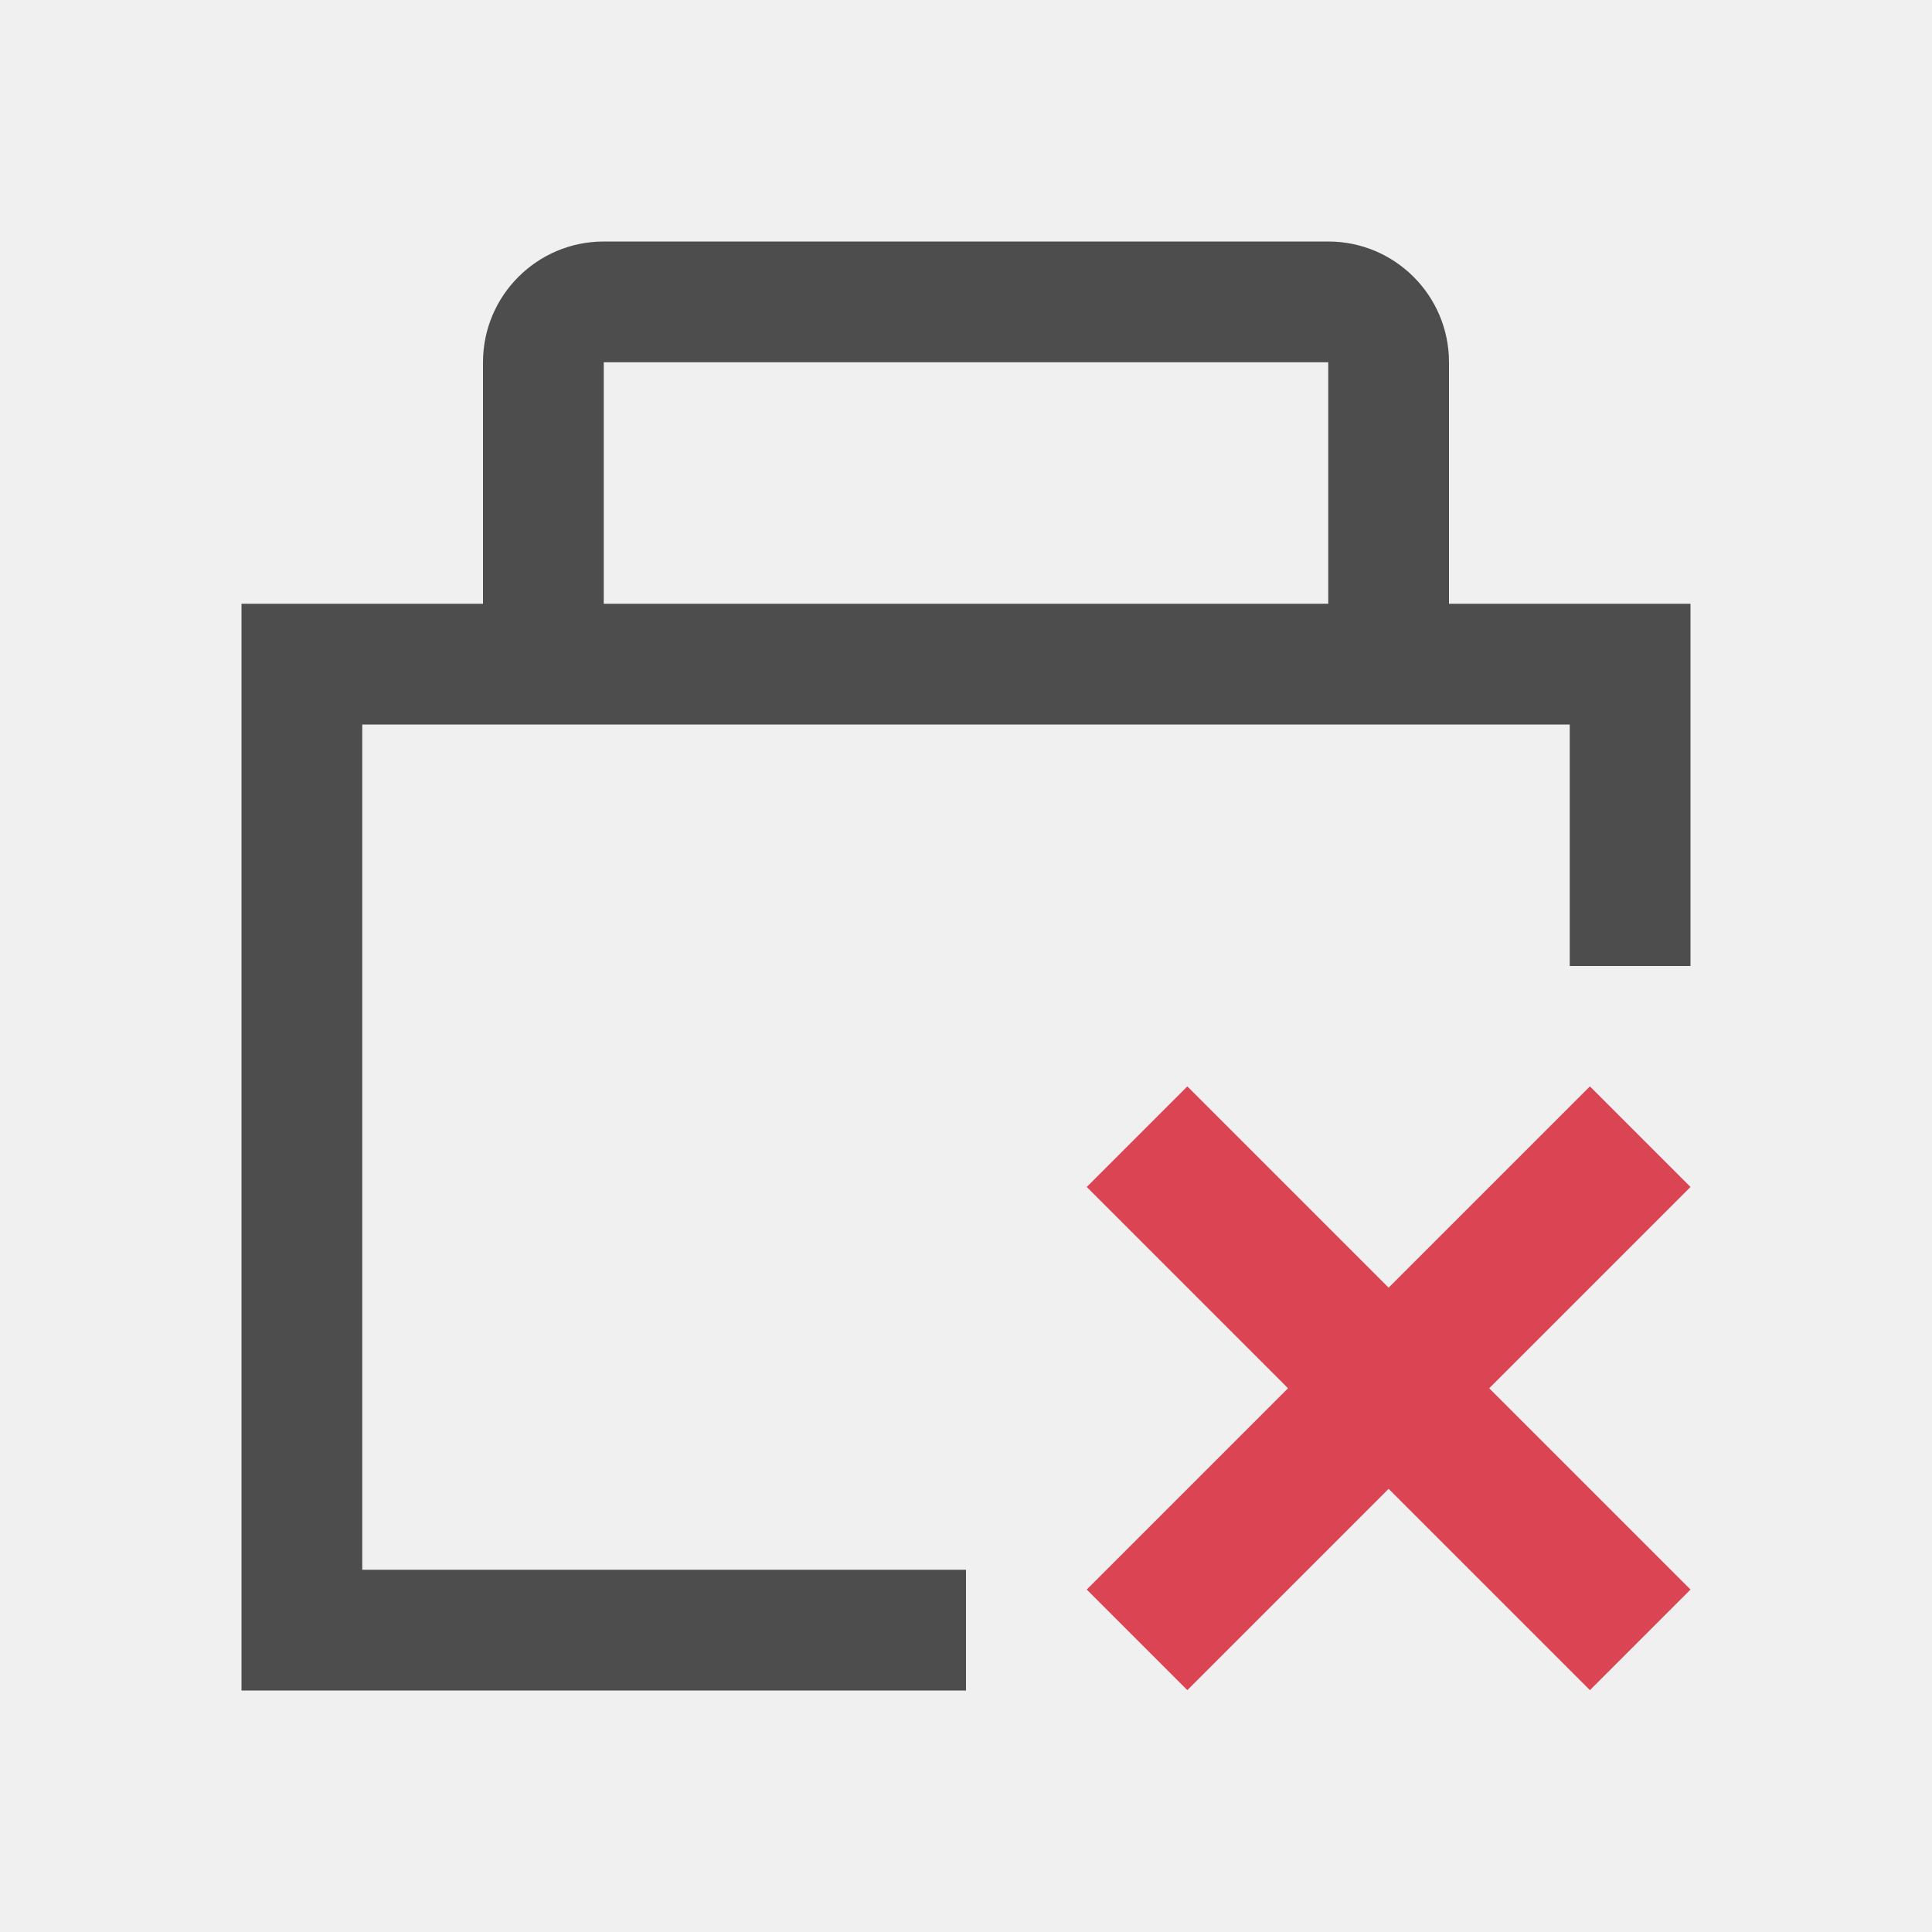
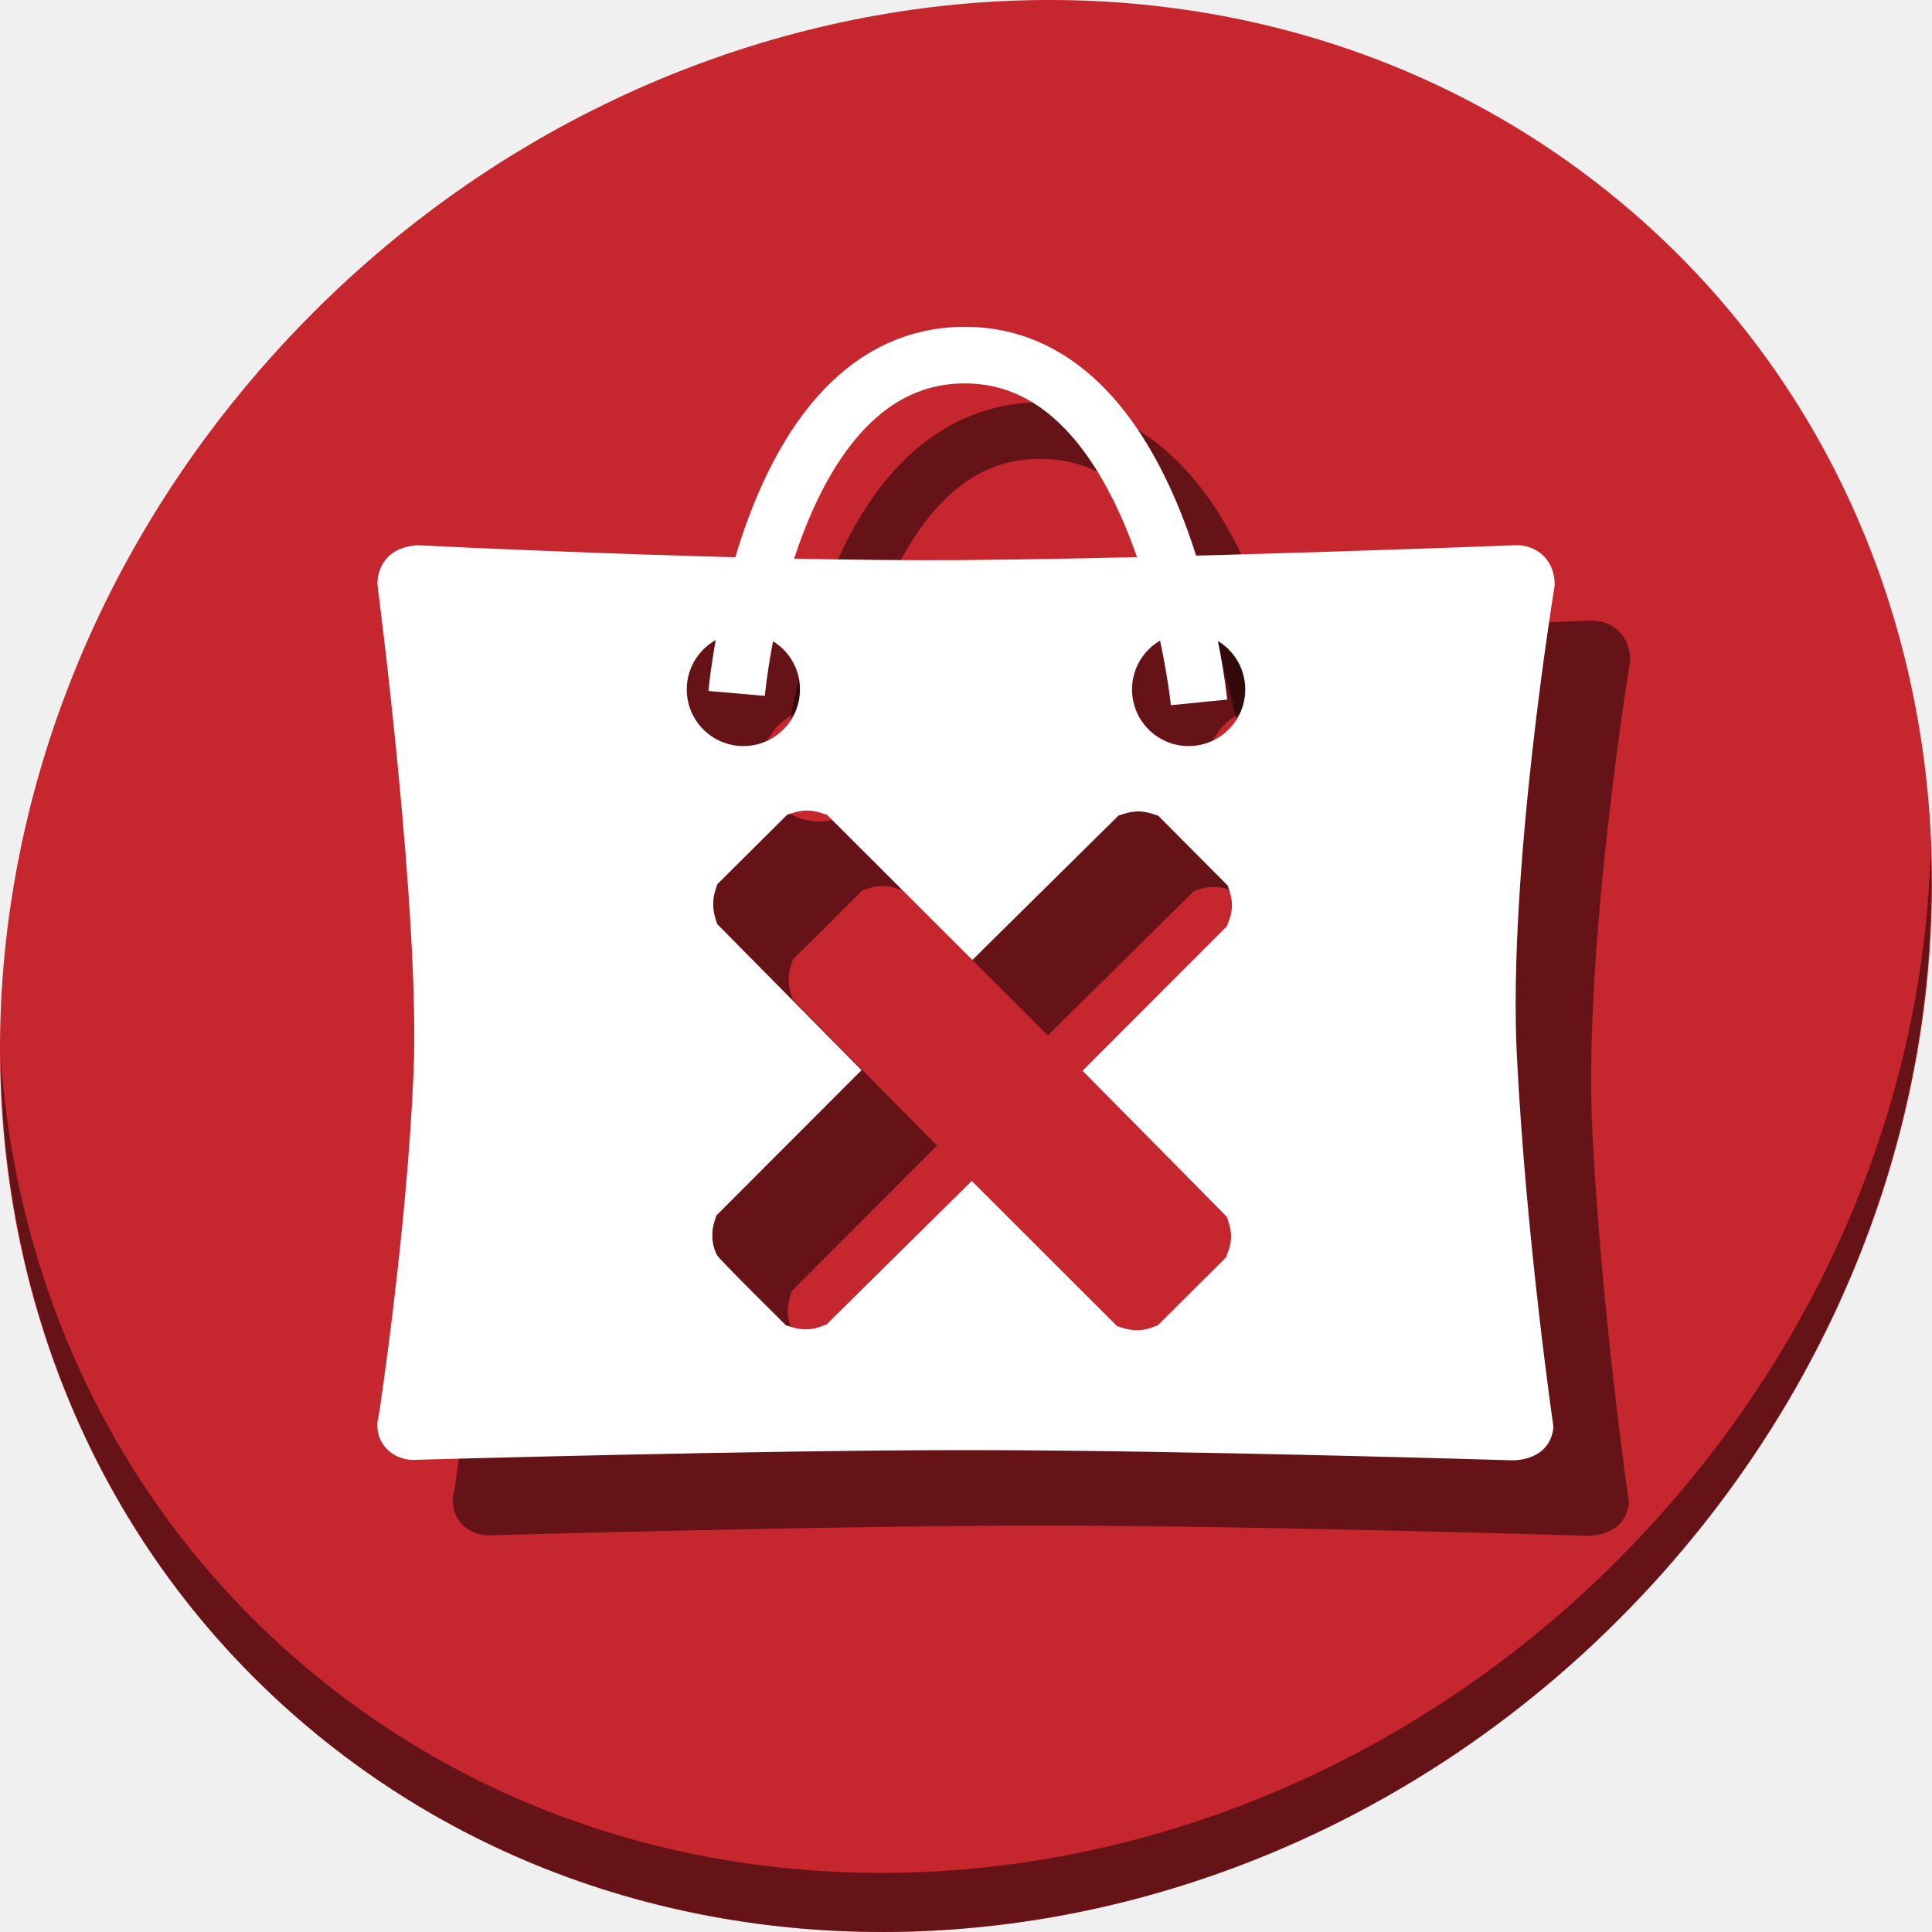
- <svg xmlns="http://www.w3.org/2000/svg" viewBox="0 0 16 16">
+ <svg xmlns="http://www.w3.org/2000/svg" viewBox="0 0 64 64" version="1.1" id="svg10" width="64" height="64">
  <defs id="defs3051">
    <style type="text/css" id="current-color-scheme">
      .ColorScheme-Text {
        color:#4d4d4d;
      }
      .ColorScheme-NegativeText {
        color:#da4453;
      }
      </style>
  </defs>
-   <g transform="translate(-421.71-531.79)">
-     <path style="fill:currentColor;fill-opacity:1;stroke:none" d="m426.71 533.79c-.552 0-1 .448-1 1v2h-2v9h6v-1h-5v-7h10v2h1v-3h-2v-2c0-.552-.448-1-1-1zm0 1h6v2h-6z" class="ColorScheme-Text" />
-     <path style="fill:currentColor;fill-opacity:1;stroke:none" class="ColorScheme-NegativeText" d="m430.71 541.62l1.667 1.667-1.667 1.667.833.833 1.667-1.667 1.667 1.667.833-.833-1.667-1.667 1.667-1.667-.833-.833-1.667 1.667-1.667-1.667z" />
+   <g id="g865" transform="matrix(0.125,0,0,0.125,1.2309213e-7,62)">
+     <path style="fill:#c6262e;fill-opacity:1;stroke-width:11.11" d="m 432.913,-439.526 c 102.193,88.575 105.827,249.7 8.117,359.899 C 343.32,30.572 181.28,48.101 79.087,-40.474 -23.106,-129.049 -26.74,-290.174 70.97,-400.373 168.68,-510.572 330.72,-528.101 432.913,-439.526 Z" id="path941" />
+     <path style="fill:#000000;fill-opacity:0.49;stroke:none;stroke-width:1.045px;stroke-linecap:butt;stroke-linejoin:miter;stroke-opacity:1" d="m 421.992,-331.529 c -0.474,-0.005 -0.754,0.027 -0.754,0.027 0,0 -89.805,3.518 -146.809,3.932 -57.003,0.414 -143.787,-3.932 -143.787,-3.932 0,0 -5.228,0.064 -8.164,3.479 -2.936,3.414 -2.418,7.256 -2.418,7.256 0,0 11.322,86.788 9.537,129.107 -1.785,42.32 -9.195,90.66 -9.195,90.66 0,0 -1.621,4.563 1.641,8.475 3.262,3.912 8.146,3.389 8.146,3.389 0,0 91.262,-2.601 147.264,-2.57 56.002,0.033 142.514,2.682 142.514,2.682 0,0 4.583,0.425 8.125,-2.139 3.542,-2.563 3.582,-6.736 3.582,-6.736 0,0 -7.199,-49.321 -9.68,-98.131 -2.481,-48.81 9.98,-124.584 9.98,-124.584 0,0 0.5,-4.628 -2.873,-8.014 -2.53,-2.539 -5.689,-2.886 -7.109,-2.9 z m -204.992,23.244 c 8.284,0 15,6.716 15,15 0,8.284 -6.716,15 -15,15 -8.284,0 -15,-6.716 -15,-15 0,-8.284 6.716,-15 15,-15 z m 118,0 c 8.284,0 15,6.716 15,15 0,8.284 -6.716,15 -15,15 -8.284,0 -15,-6.716 -15,-15 0,-8.284 6.716,-15 15,-15 z m -101.098,47.09 c 1.14,0.003 2.28,0.186 3.436,0.549 l 1.82,0.568 19.262,19.24 19.264,19.24 19.367,-19.135 19.367,-19.137 1.822,-0.559 c 2.315,-0.71 4.562,-0.703 6.873,0.021 l 1.82,0.568 9.232,9.283 9.232,9.281 0.559,1.824 c 0.743,2.423 0.699,4.763 -0.133,7.045 l -0.684,1.875 -19.127,19.146 -19.127,19.148 19.137,19.369 19.137,19.369 0.559,1.822 c 0.743,2.423 0.699,4.763 -0.133,7.045 l -0.684,1.875 -9.053,9.004 -9.053,9.006 -1.857,0.654 c -2.234,0.788 -4.778,0.819 -7.141,0.086 l -1.746,-0.541 -19.266,-19.242 -19.264,-19.242 -19.252,19.023 -19.252,19.023 -1.855,0.654 c -2.234,0.788 -4.778,0.819 -7.141,0.086 l -1.748,-0.541 -8.816,-8.785 c -4.849,-4.831 -9.046,-9.171 -9.326,-9.645 l -0.002,-0.006 c -1.44,-2.433 -1.766,-5.903 -0.836,-8.902 l 0.543,-1.748 19.24,-19.264 19.24,-19.262 -19.135,-19.367 -19.137,-19.367 -0.533,-1.752 c -0.678,-2.228 -0.671,-4.791 0.021,-7.016 l 0.541,-1.748 9.283,-9.232 9.283,-9.232 1.822,-0.559 c 1.157,-0.355 2.297,-0.531 3.438,-0.527 z" id="path857" />
+     <path style="opacity:1;fill:#000000;fill-opacity:0.49;stroke-width:11.11" d="m 511.635,-271.096 c -1.551,61.312 -25.161,124.155 -70.966,175.814 C 342.959,14.917 180.919,32.446 78.726,-56.129 30.827,-97.644 4.497,-155.077 0.194,-215.771 0.799,-149.415 27.117,-85.518 79.079,-40.481 181.272,48.094 343.32,30.556 441.022,-79.634 490.727,-135.692 514.027,-204.925 511.635,-271.096 Z" id="path943" />
+     <path id="path863" d="m 275.85,-389.389 c -15.312,-0.046 -27.907,6.729 -37.119,16.217 -9.212,9.488 -15.477,21.56 -19.986,33.377 -9.018,23.633 -10.994,46.906 -10.994,46.906 l 14.943,1.311 c 0,0 1.962,-21.635 10.064,-42.869 4.051,-10.617 9.639,-20.968 16.734,-28.275 7.095,-7.307 15.26,-11.7 26.312,-11.666 11.005,0.034 19.283,4.575 26.531,12.137 7.249,7.561 13.015,18.23 17.236,29.143 8.442,21.825 10.723,43.996 10.723,43.996 l 14.926,-1.494 c 0,0 -2.319,-23.763 -11.66,-47.912 -4.67,-12.074 -11.089,-24.402 -20.396,-34.111 -9.307,-9.709 -21.955,-16.711 -37.314,-16.758 z" style="color:#000000;font-style:normal;font-variant:normal;font-weight:normal;font-stretch:normal;font-size:medium;line-height:normal;font-family:sans-serif;font-variant-ligatures:normal;font-variant-position:normal;font-variant-caps:normal;font-variant-numeric:normal;font-variant-alternates:normal;font-feature-settings:normal;text-indent:0;text-align:start;text-decoration:none;text-decoration-line:none;text-decoration-style:solid;text-decoration-color:#000000;letter-spacing:normal;word-spacing:normal;text-transform:none;writing-mode:lr-tb;direction:ltr;text-orientation:mixed;dominant-baseline:auto;baseline-shift:baseline;text-anchor:start;white-space:normal;shape-padding:0;clip-rule:nonzero;display:inline;overflow:visible;visibility:visible;opacity:1;isolation:auto;mix-blend-mode:normal;color-interpolation:sRGB;color-interpolation-filters:linearRGB;solid-color:#000000;solid-opacity:1;vector-effect:none;fill:#000000;fill-opacity:0.49;fill-rule:nonzero;stroke:none;stroke-width:15;stroke-linecap:butt;stroke-linejoin:miter;stroke-miterlimit:4;stroke-dasharray:none;stroke-dashoffset:0;stroke-opacity:1;color-rendering:auto;image-rendering:auto;shape-rendering:auto;text-rendering:auto;enable-background:accumulate" />
+     <path id="path949" d="m 401.992,-351.529 c -0.474,-0.005 -0.754,0.027 -0.754,0.027 0,0 -89.805,3.518 -146.809,3.932 -57.003,0.414 -143.787,-3.932 -143.787,-3.932 0,0 -5.228,0.064 -8.164,3.479 -2.936,3.414 -2.418,7.256 -2.418,7.256 0,0 11.322,86.788 9.537,129.107 -1.785,42.32 -9.195,90.66 -9.195,90.66 0,0 -1.621,4.563 1.641,8.475 3.262,3.912 8.146,3.389 8.146,3.389 0,0 91.262,-2.601 147.264,-2.57 56.002,0.033 142.514,2.682 142.514,2.682 0,0 4.583,0.425 8.125,-2.139 3.542,-2.563 3.582,-6.736 3.582,-6.736 0,0 -7.199,-49.321 -9.68,-98.131 -2.481,-48.81 9.98,-124.584 9.98,-124.584 0,0 0.5,-4.628 -2.873,-8.014 -2.53,-2.539 -5.689,-2.886 -7.109,-2.9 z M 197,-328.285 c 8.284,0 15,6.716 15,15 0,8.284 -6.716,15 -15,15 -8.284,0 -15,-6.716 -15,-15 0,-8.284 6.716,-15 15,-15 z m 118,0 c 8.284,0 15,6.716 15,15 0,8.284 -6.716,15 -15,15 -8.284,0 -15,-6.716 -15,-15 0,-8.284 6.716,-15 15,-15 z m -101.098,47.09 c 1.14,0.003 2.28,0.186 3.436,0.549 l 1.82,0.568 19.262,19.24 19.264,19.24 19.367,-19.135 19.367,-19.137 1.822,-0.559 c 2.315,-0.71 4.562,-0.703 6.873,0.021 l 1.82,0.568 9.232,9.283 9.232,9.281 0.559,1.824 c 0.743,2.423 0.699,4.763 -0.133,7.045 l -0.684,1.875 -19.127,19.146 -19.127,19.148 19.137,19.369 19.137,19.369 0.559,1.822 c 0.743,2.423 0.699,4.763 -0.133,7.045 l -0.684,1.875 -9.053,9.004 -9.053,9.006 -1.857,0.654 c -2.234,0.788 -4.778,0.819 -7.141,0.086 l -1.746,-0.541 -19.266,-19.242 -19.264,-19.242 -19.252,19.023 -19.252,19.023 -1.855,0.654 c -2.234,0.788 -4.778,0.819 -7.141,0.086 l -1.748,-0.541 -8.816,-8.785 c -4.849,-4.831 -9.046,-9.171 -9.326,-9.645 l -0.002,-0.006 c -1.44,-2.433 -1.766,-5.903 -0.836,-8.902 l 0.543,-1.748 19.24,-19.264 19.24,-19.262 -19.135,-19.367 -19.137,-19.367 -0.533,-1.752 c -0.678,-2.228 -0.671,-4.791 0.021,-7.016 l 0.541,-1.748 9.283,-9.232 9.283,-9.232 1.822,-0.559 c 1.157,-0.355 2.297,-0.531 3.438,-0.527 z" style="fill:#ffffff;stroke:none;stroke-width:1.045px;stroke-linecap:butt;stroke-linejoin:miter;stroke-opacity:1" />
+     <path id="path951" d="m 195.221,-312.234 c 0,0 7.875,-89.815 60.605,-89.655 52.73,0.16 61.931,92.028 61.931,92.028" style="fill:none;stroke:#ffffff;stroke-width:15;stroke-linecap:butt;stroke-linejoin:miter;stroke-miterlimit:4;stroke-dasharray:none;stroke-opacity:1" />
  </g>
</svg>
